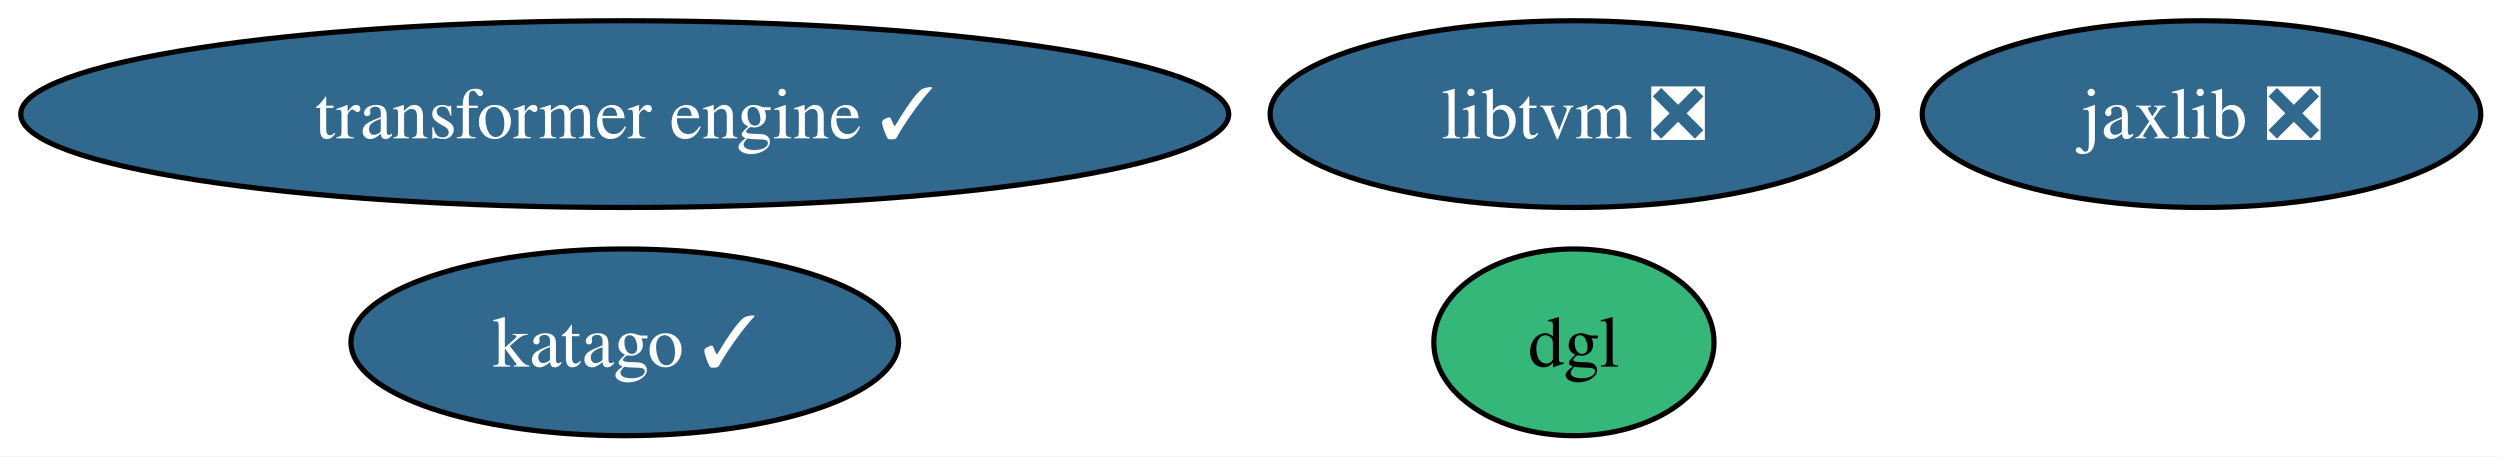
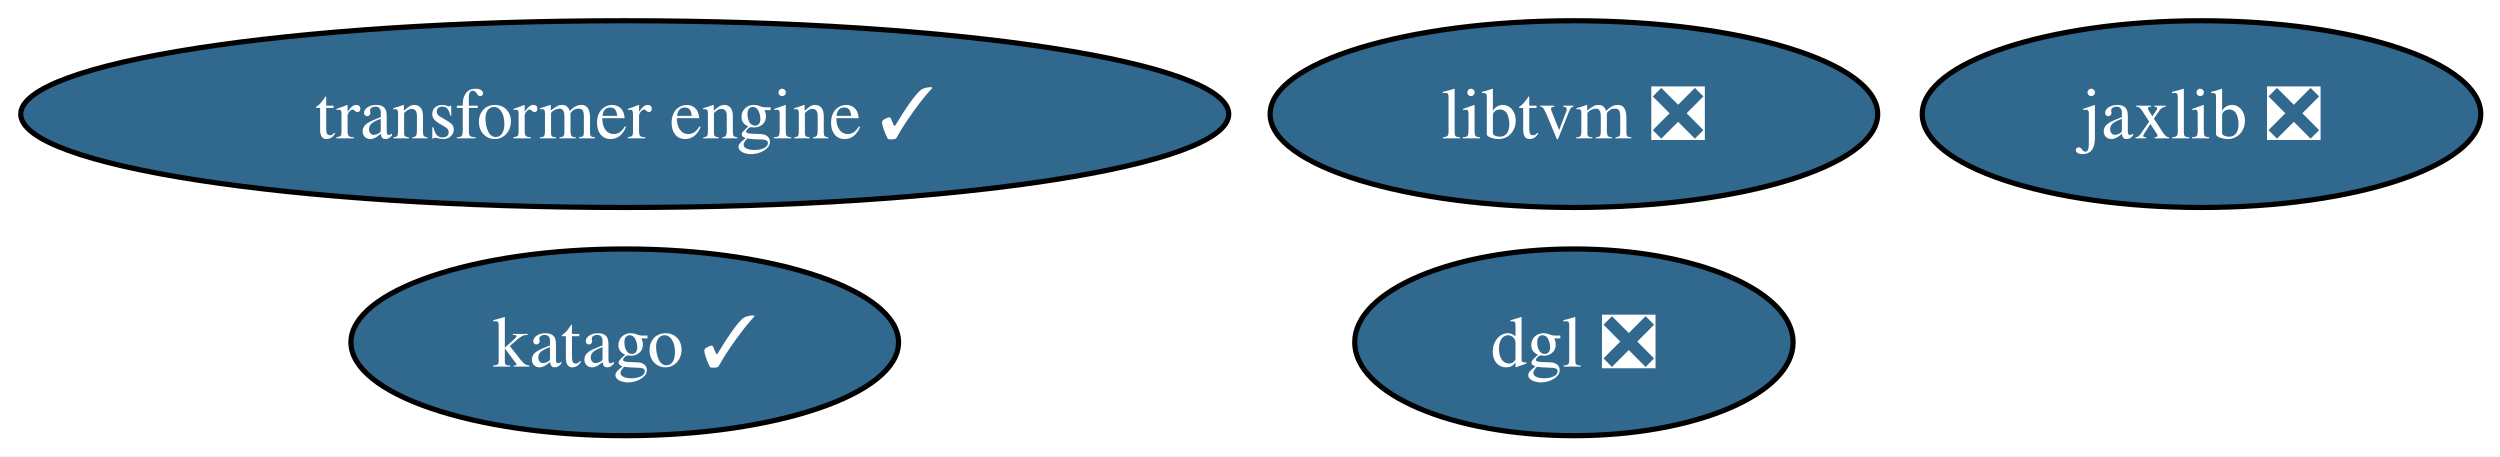
<svg xmlns="http://www.w3.org/2000/svg" xmlns:xlink="http://www.w3.org/1999/xlink" width="482pt" height="88pt" viewBox="0.00 0.00 482.00 88.00">
  <g id="graph0" class="graph" transform="scale(1 1) rotate(0) translate(4 84)">
    <polygon fill="white" stroke="none" points="-4,4 -4,-84 478.28,-84 478.28,4 -4,4" />
    <g id="node1" class="node">
      <g id="a_node1">
        <a xlink:href="https://github.com/conda-forge/jaxlib-feedstock/pull/331" xlink:title="jaxlib ❎">
          <ellipse fill="#31688e" stroke="black" cx="420.45" cy="-62" rx="53.84" ry="18" />
          <text xml:space="preserve" text-anchor="middle" x="420.45" y="-57.33" font-family="Times,serif" font-size="14.00" fill="white">jaxlib ❎</text>
        </a>
      </g>
    </g>
    <g id="node2" class="node">
      <g id="a_node2">
        <a xlink:href="https://github.com/conda-forge/libtvm-feedstock/pull/43" xlink:title="libtvm ❎">
          <ellipse fill="#31688e" stroke="black" cx="299.45" cy="-62" rx="58.57" ry="18" />
          <text xml:space="preserve" text-anchor="middle" x="299.45" y="-57.33" font-family="Times,serif" font-size="14.00" fill="white">libtvm ❎</text>
        </a>
      </g>
    </g>
    <g id="node3" class="node">
      <g id="a_node3">
        <a xlink:href="https://github.com/conda-forge/katago-feedstock/pull/27" xlink:title="katago ✓">
          <ellipse fill="#31688e" stroke="black" cx="116.45" cy="-18" rx="52.79" ry="18" />
          <text xml:space="preserve" text-anchor="middle" x="116.45" y="-13.32" font-family="Times,serif" font-size="14.00" fill="white">katago ✓</text>
        </a>
      </g>
    </g>
    <g id="node4" class="node">
      <g id="a_node4">
-         <a xlink:href="https://github.com/conda-forge/dgl-feedstock" xlink:title="dgl">
-           <ellipse fill="#35b779" stroke="black" cx="299.45" cy="-18" rx="27.01" ry="18" />
-           <text xml:space="preserve" text-anchor="middle" x="299.45" y="-13.32" font-family="Times,serif" font-size="14.00">dgl</text>
+         <a xlink:href="https://github.com/conda-forge/dgl-feedstock/pull/62" xlink:title="dgl ❎">
+           <ellipse fill="#31688e" stroke="black" cx="299.45" cy="-18" rx="42.26" ry="18" />
+           <text xml:space="preserve" text-anchor="middle" x="299.45" y="-13.32" font-family="Times,serif" font-size="14.00" fill="white">dgl ❎</text>
        </a>
      </g>
    </g>
    <g id="node5" class="node">
      <g id="a_node5">
        <a xlink:href="https://github.com/conda-forge/transformer-engine-feedstock/pull/19" xlink:title="transformer engine ✓">
          <ellipse fill="#31688e" stroke="black" cx="116.45" cy="-62" rx="116.45" ry="18" />
          <text xml:space="preserve" text-anchor="middle" x="116.45" y="-57.33" font-family="Times,serif" font-size="14.00" fill="white">transformer engine ✓</text>
        </a>
      </g>
    </g>
  </g>
</svg>
